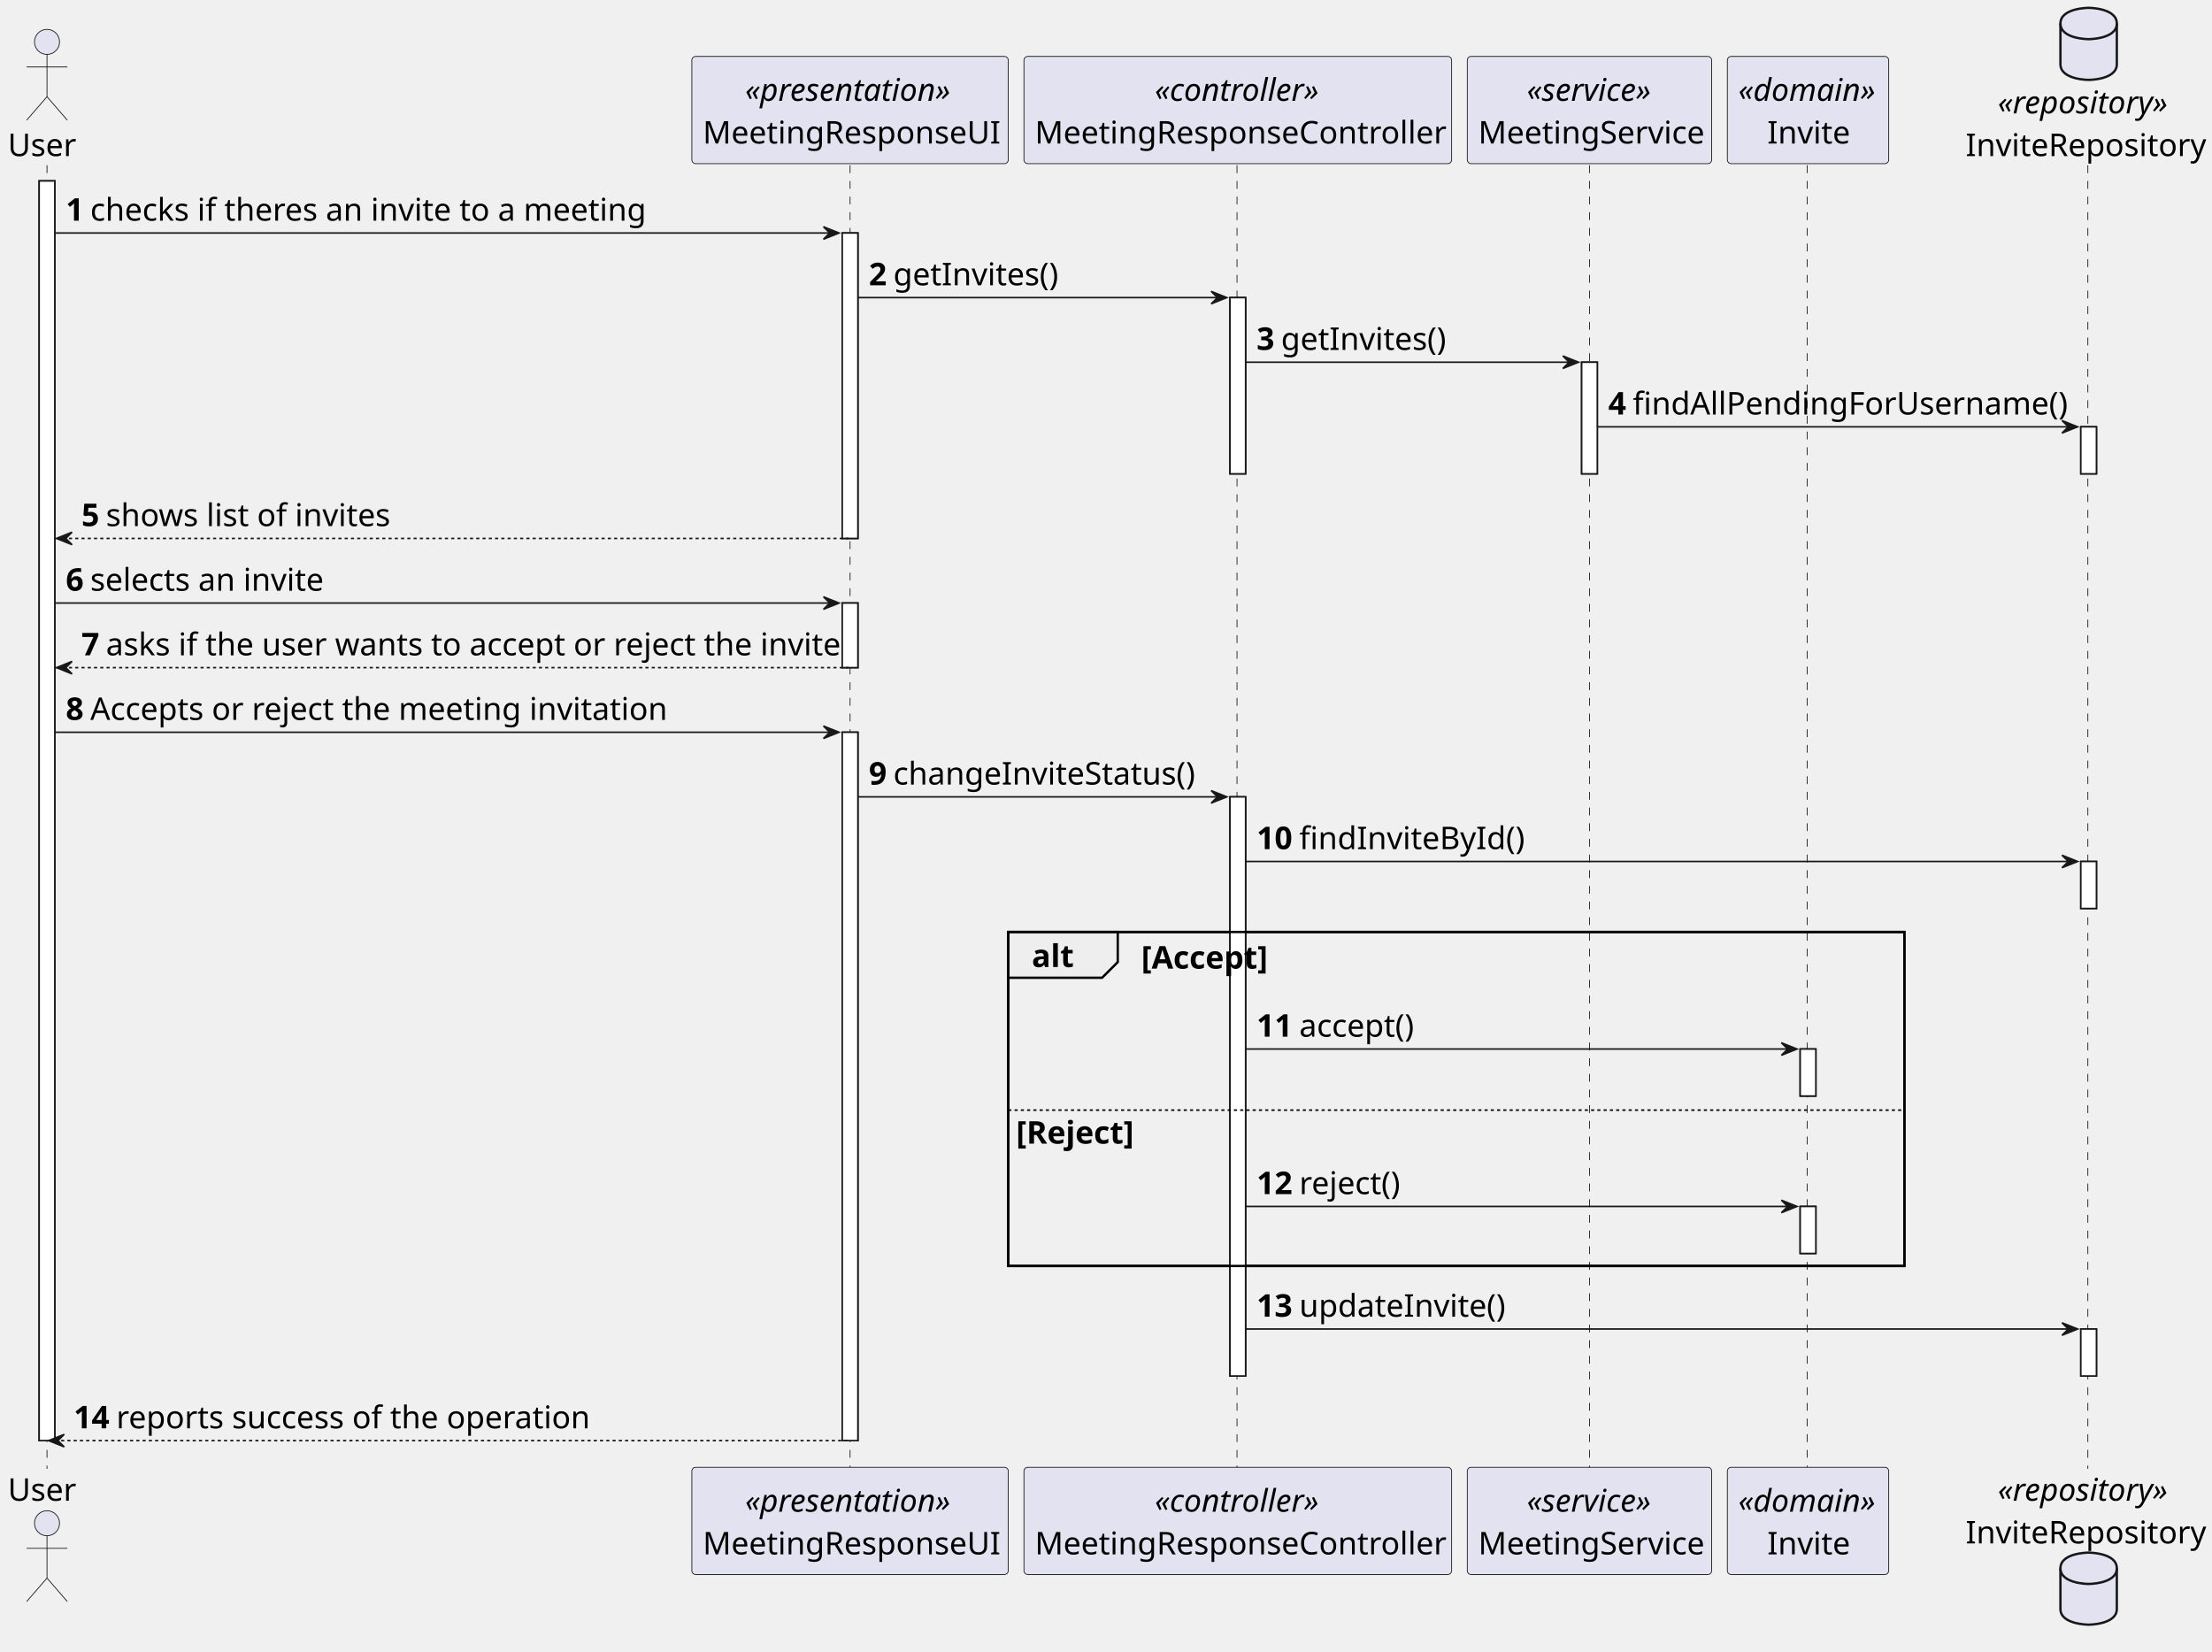
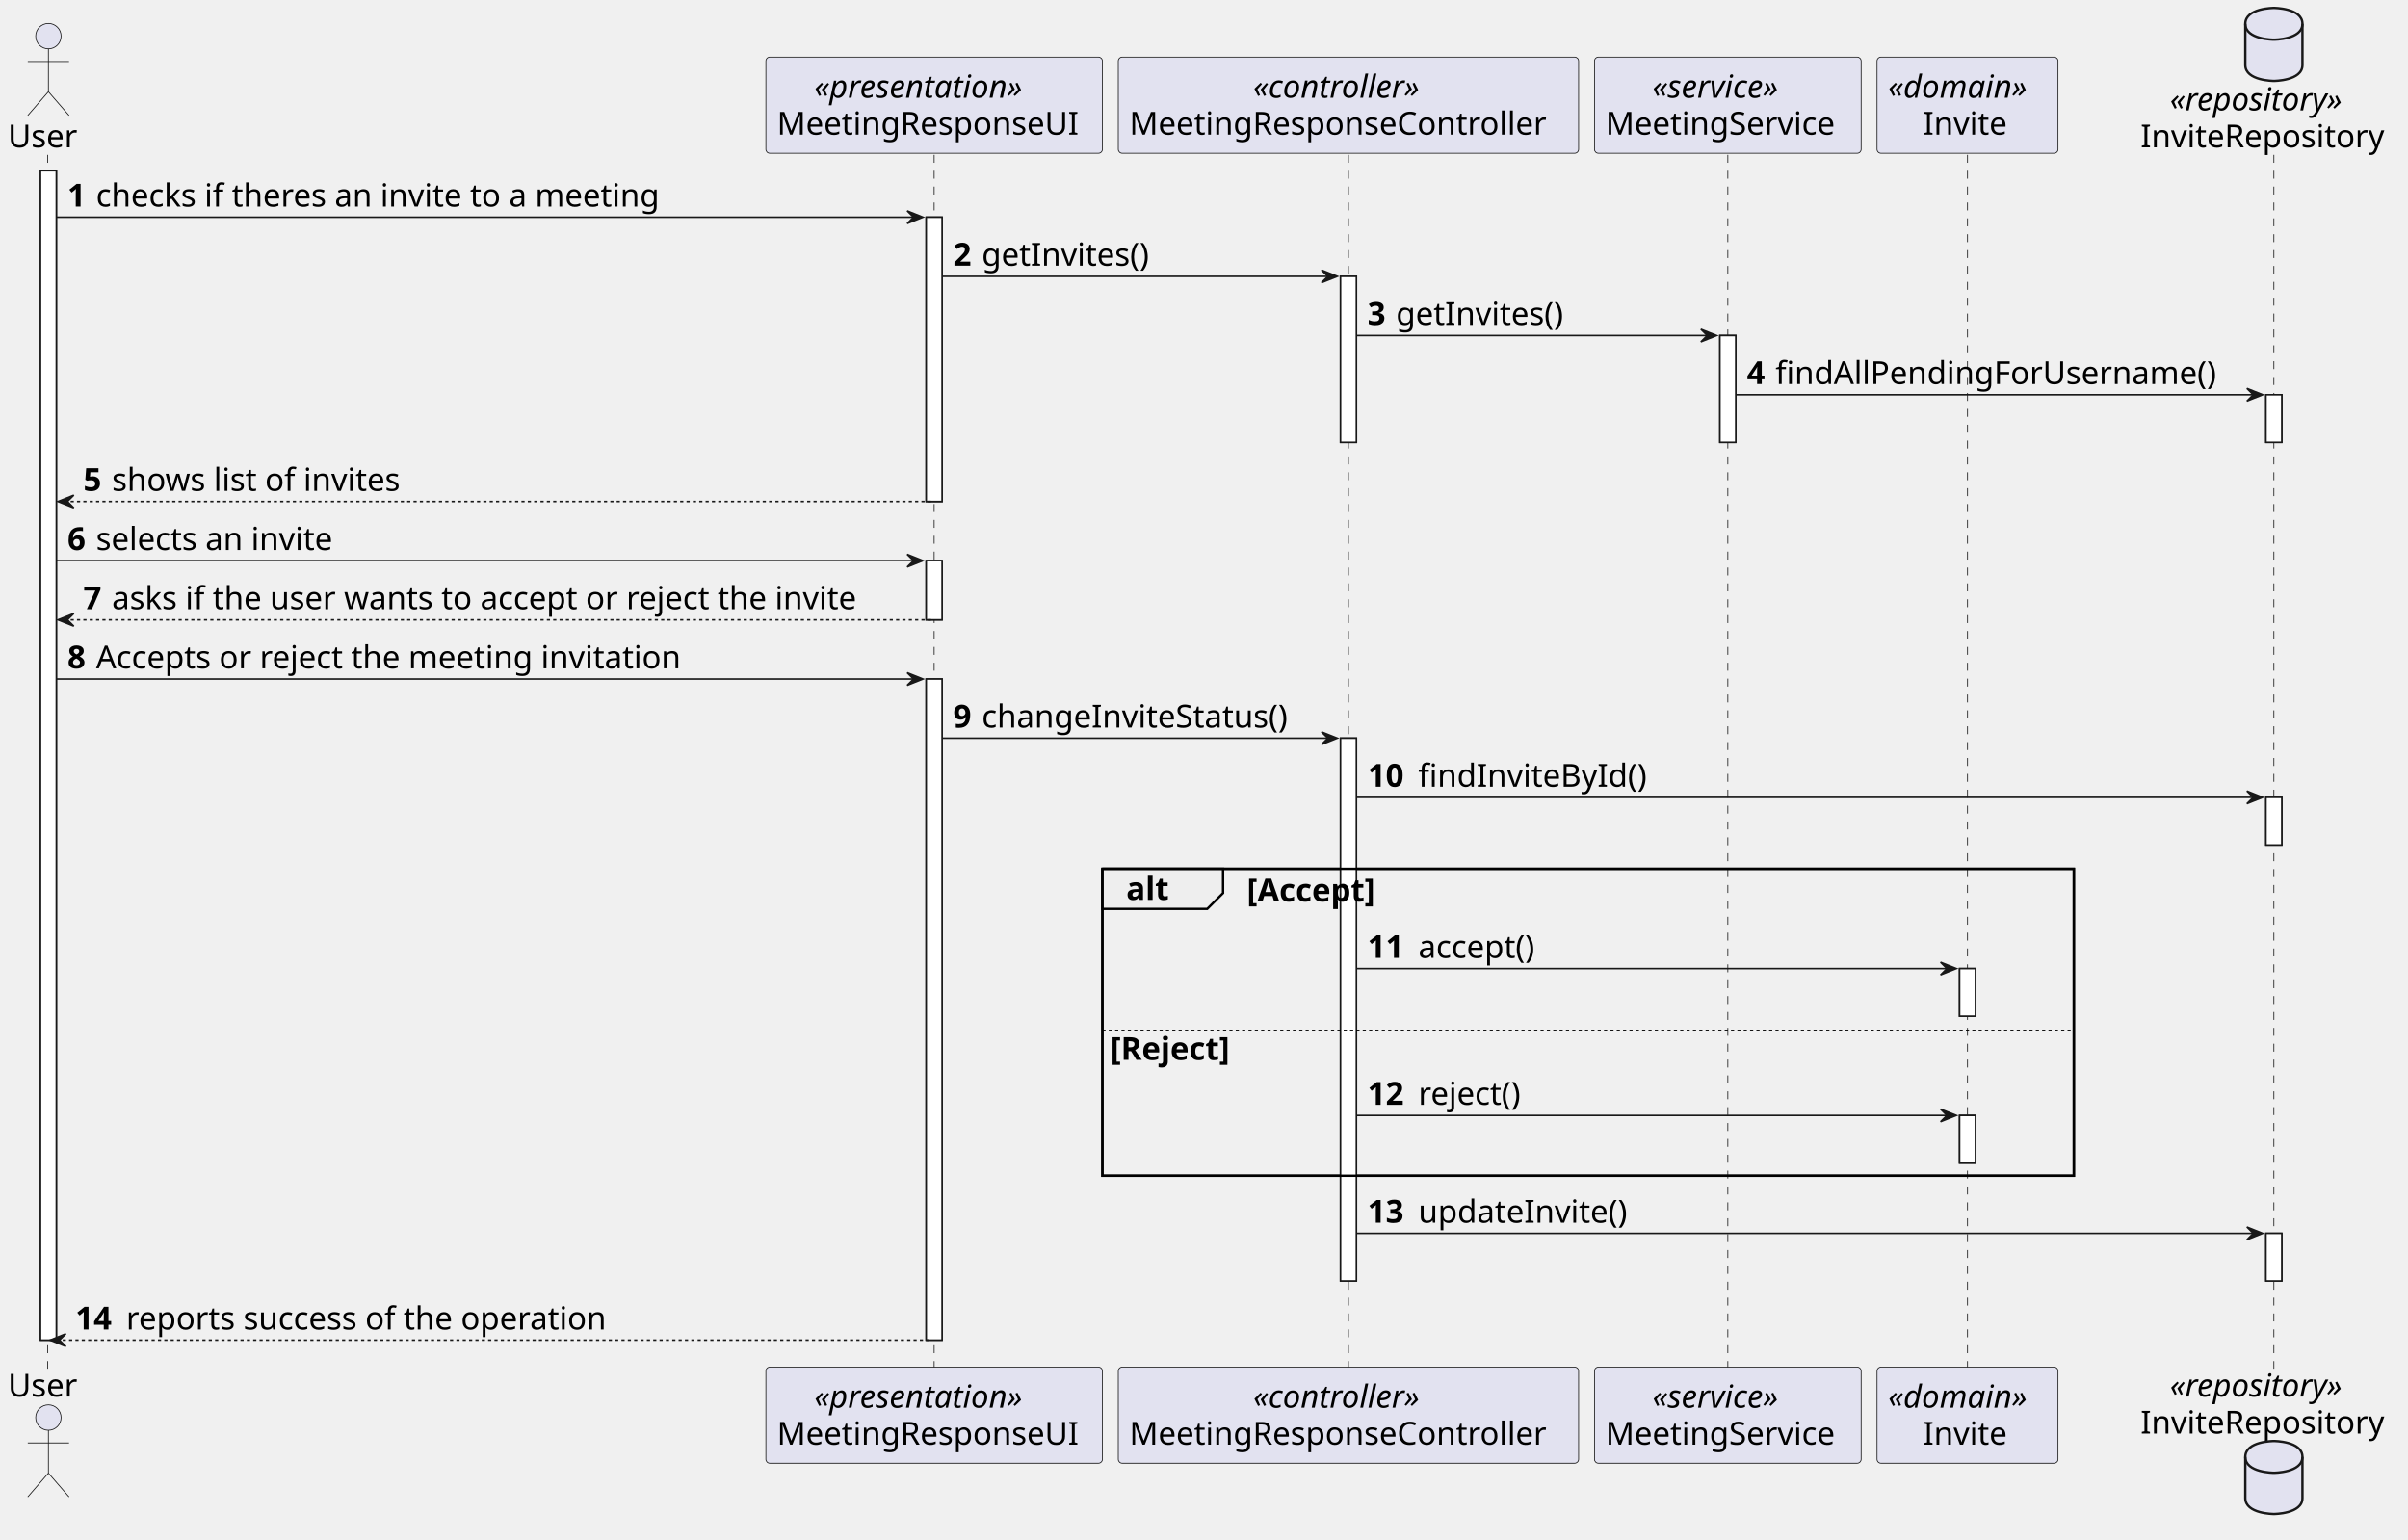
- <svg xmlns="http://www.w3.org/2000/svg" contentStyleType="text/css" height="1054px" preserveAspectRatio="none" style="width:1412px;height:1054px;background:#FFFFFF;" version="1.1" viewBox="0 0 1412 1054" width="1412px" zoomAndPan="magnify">
+ <svg xmlns="http://www.w3.org/2000/svg" contentStyleType="text/css" height="970px" preserveAspectRatio="none" style="width:1517px;height:970px;background:#FFFFFF;" version="1.1" viewBox="0 0 1517 970" width="1517px" zoomAndPan="magnify">
  <defs />
  <g>
-     <rect fill="#FFFFFF" height="804.08" style="stroke:#181818;stroke-width:1.0;" width="10" x="25" y="115.48" />
-     <rect fill="#FFFFFF" height="194.96" style="stroke:#181818;stroke-width:1.0;" width="10" x="537.625" y="148.72" />
-     <rect fill="#FFFFFF" height="41.24" style="stroke:#181818;stroke-width:1.0;" width="10" x="537.625" y="384.92" />
-     <rect fill="#FFFFFF" height="452.16" style="stroke:#181818;stroke-width:1.0;" width="10" x="537.625" y="467.4" />
-     <rect fill="#FFFFFF" height="112.48" style="stroke:#181818;stroke-width:1.0;" width="10" x="785.125" y="189.96" />
-     <rect fill="#FFFFFF" height="369.68" style="stroke:#181818;stroke-width:1.0;" width="10" x="785.125" y="508.64" />
-     <rect fill="#FFFFFF" height="71.24" style="stroke:#181818;stroke-width:1.0;" width="10" x="1009.625" y="231.2" />
-     <rect fill="#FFFFFF" height="30" style="stroke:#181818;stroke-width:1.0;" width="10" x="1149.125" y="669.6" />
-     <rect fill="#FFFFFF" height="30" style="stroke:#181818;stroke-width:1.0;" width="10" x="1149.125" y="770.08" />
-     <rect fill="#FFFFFF" height="30" style="stroke:#181818;stroke-width:1.0;" width="10" x="1328.25" y="272.44" />
-     <rect fill="#FFFFFF" height="30" style="stroke:#181818;stroke-width:1.0;" width="10" x="1328.25" y="549.88" />
-     <rect fill="#FFFFFF" height="30" style="stroke:#181818;stroke-width:1.0;" width="10" x="1328.25" y="848.319" />
-     <rect fill="none" height="213.2" style="stroke:#000000;stroke-width:1.5;" width="572" x="643.625" y="594.88" />
-     <line style="stroke:#181818;stroke-width:0.5;stroke-dasharray:5.0,5.0;" x1="30" x2="30" y1="105.48" y2="937.559" />
-     <line style="stroke:#181818;stroke-width:0.5;stroke-dasharray:5.0,5.0;" x1="542.625" x2="542.625" y1="105.48" y2="937.559" />
-     <line style="stroke:#181818;stroke-width:0.5;stroke-dasharray:5.0,5.0;" x1="789.625" x2="789.625" y1="105.48" y2="937.559" />
-     <line style="stroke:#181818;stroke-width:0.5;stroke-dasharray:5.0,5.0;" x1="1014.625" x2="1014.625" y1="105.48" y2="937.559" />
-     <line style="stroke:#181818;stroke-width:0.5;stroke-dasharray:5.0,5.0;" x1="1153.625" x2="1153.625" y1="105.48" y2="937.559" />
-     <line style="stroke:#181818;stroke-width:0.5;stroke-dasharray:5.0,5.0;" x1="1332.75" x2="1332.75" y1="105.48" y2="937.559" />
-     <text fill="#000000" font-family="sans-serif" font-size="20" lengthAdjust="spacing" textLength="44" x="5" y="99.62">User</text>
-     <ellipse cx="30" cy="26.74" fill="#E2E2F0" rx="8" ry="8" style="stroke:#181818;stroke-width:0.5;" />
-     <path d="M30,34.74 L30,61.74 M17,42.74 L43,42.74 M30,61.74 L17,76.74 M30,61.74 L43,76.74 " fill="none" style="stroke:#181818;stroke-width:0.5;" />
-     <text fill="#000000" font-family="sans-serif" font-size="20" lengthAdjust="spacing" textLength="44" x="5" y="957.939">User</text>
-     <ellipse cx="30" cy="972.299" fill="#E2E2F0" rx="8" ry="8" style="stroke:#181818;stroke-width:0.5;" />
-     <path d="M30,980.299 L30,1007.299 M17,988.299 L43,988.299 M30,1007.299 L17,1022.299 M30,1007.299 L43,1022.299 " fill="none" style="stroke:#181818;stroke-width:0.5;" />
-     <rect fill="#E2E2F0" height="68.48" rx="2.5" ry="2.5" style="stroke:#181818;stroke-width:0.5;" width="202" x="441.625" y="36" />
-     <text fill="#000000" font-family="sans-serif" font-size="20" font-style="italic" lengthAdjust="spacing" textLength="134" x="475.625" y="64.38">«presentation»</text>
-     <text fill="#000000" font-family="sans-serif" font-size="20" lengthAdjust="spacing" textLength="188" x="448.625" y="91.62">MeetingResponseUI</text>
-     <rect fill="#E2E2F0" height="68.48" rx="2.5" ry="2.5" style="stroke:#181818;stroke-width:0.5;" width="202" x="441.625" y="936.559" />
-     <text fill="#000000" font-family="sans-serif" font-size="20" font-style="italic" lengthAdjust="spacing" textLength="134" x="475.625" y="964.939">«presentation»</text>
-     <text fill="#000000" font-family="sans-serif" font-size="20" lengthAdjust="spacing" textLength="188" x="448.625" y="992.179">MeetingResponseUI</text>
-     <rect fill="#E2E2F0" height="68.48" rx="2.5" ry="2.5" style="stroke:#181818;stroke-width:0.5;" width="273" x="653.625" y="36" />
-     <text fill="#000000" font-family="sans-serif" font-size="20" font-style="italic" lengthAdjust="spacing" textLength="106" x="737.125" y="64.38">«controller»</text>
-     <text fill="#000000" font-family="sans-serif" font-size="20" lengthAdjust="spacing" textLength="259" x="660.625" y="91.62">MeetingResponseController</text>
-     <rect fill="#E2E2F0" height="68.48" rx="2.5" ry="2.5" style="stroke:#181818;stroke-width:0.5;" width="273" x="653.625" y="936.559" />
-     <text fill="#000000" font-family="sans-serif" font-size="20" font-style="italic" lengthAdjust="spacing" textLength="106" x="737.125" y="964.939">«controller»</text>
-     <text fill="#000000" font-family="sans-serif" font-size="20" lengthAdjust="spacing" textLength="259" x="660.625" y="992.179">MeetingResponseController</text>
-     <rect fill="#E2E2F0" height="68.48" rx="2.5" ry="2.5" style="stroke:#181818;stroke-width:0.5;" width="156" x="936.625" y="36" />
-     <text fill="#000000" font-family="sans-serif" font-size="20" font-style="italic" lengthAdjust="spacing" textLength="80" x="974.625" y="64.38">«service»</text>
-     <text fill="#000000" font-family="sans-serif" font-size="20" lengthAdjust="spacing" textLength="142" x="943.625" y="91.62">MeetingService</text>
-     <rect fill="#E2E2F0" height="68.48" rx="2.5" ry="2.5" style="stroke:#181818;stroke-width:0.5;" width="156" x="936.625" y="936.559" />
-     <text fill="#000000" font-family="sans-serif" font-size="20" font-style="italic" lengthAdjust="spacing" textLength="80" x="974.625" y="964.939">«service»</text>
-     <text fill="#000000" font-family="sans-serif" font-size="20" lengthAdjust="spacing" textLength="142" x="943.625" y="992.179">MeetingService</text>
-     <rect fill="#E2E2F0" height="68.48" rx="2.5" ry="2.5" style="stroke:#181818;stroke-width:0.5;" width="103" x="1102.625" y="36" />
-     <text fill="#000000" font-family="sans-serif" font-size="20" font-style="italic" lengthAdjust="spacing" textLength="89" x="1109.625" y="64.38">«domain»</text>
-     <text fill="#000000" font-family="sans-serif" font-size="20" lengthAdjust="spacing" textLength="52" x="1128.125" y="91.62">Invite</text>
-     <rect fill="#E2E2F0" height="68.48" rx="2.5" ry="2.5" style="stroke:#181818;stroke-width:0.5;" width="103" x="1102.625" y="936.559" />
-     <text fill="#000000" font-family="sans-serif" font-size="20" font-style="italic" lengthAdjust="spacing" textLength="89" x="1109.625" y="964.939">«domain»</text>
-     <text fill="#000000" font-family="sans-serif" font-size="20" lengthAdjust="spacing" textLength="52" x="1128.125" y="992.179">Invite</text>
-     <text fill="#000000" font-family="sans-serif" font-size="20" font-style="italic" lengthAdjust="spacing" textLength="110" x="1275.25" y="72.38">«repository»</text>
-     <text fill="#000000" font-family="sans-serif" font-size="20" lengthAdjust="spacing" textLength="151" x="1254.75" y="99.62">InviteRepository</text>
-     <path d="M1315.25,15 C1315.25,5 1333.25,5 1333.25,5 C1333.25,5 1351.25,5 1351.25,15 L1351.25,41 C1351.25,51 1333.25,51 1333.25,51 C1333.25,51 1315.25,51 1315.25,41 L1315.25,15 " fill="#E2E2F0" style="stroke:#181818;stroke-width:1.5;" />
-     <path d="M1315.25,15 C1315.25,25 1333.25,25 1333.25,25 C1333.25,25 1351.25,25 1351.25,15 " fill="none" style="stroke:#181818;stroke-width:1.5;" />
-     <text fill="#000000" font-family="sans-serif" font-size="20" font-style="italic" lengthAdjust="spacing" textLength="110" x="1275.25" y="957.939">«repository»</text>
-     <text fill="#000000" font-family="sans-serif" font-size="20" lengthAdjust="spacing" textLength="151" x="1254.75" y="985.179">InviteRepository</text>
-     <path d="M1315.25,1001.039 C1315.25,991.039 1333.25,991.039 1333.25,991.039 C1333.25,991.039 1351.25,991.039 1351.25,1001.039 L1351.25,1027.04 C1351.25,1037.04 1333.25,1037.04 1333.25,1037.04 C1333.25,1037.04 1315.25,1037.04 1315.25,1027.04 L1315.25,1001.039 " fill="#E2E2F0" style="stroke:#181818;stroke-width:1.5;" />
-     <path d="M1315.25,1001.039 C1315.25,1011.039 1333.25,1011.039 1333.25,1011.039 C1333.25,1011.039 1351.25,1011.039 1351.25,1001.039 " fill="none" style="stroke:#181818;stroke-width:1.5;" />
-     <rect fill="#FFFFFF" height="804.08" style="stroke:#181818;stroke-width:1.0;" width="10" x="25" y="115.48" />
-     <rect fill="#FFFFFF" height="194.96" style="stroke:#181818;stroke-width:1.0;" width="10" x="537.625" y="148.72" />
-     <rect fill="#FFFFFF" height="41.24" style="stroke:#181818;stroke-width:1.0;" width="10" x="537.625" y="384.92" />
-     <rect fill="#FFFFFF" height="452.16" style="stroke:#181818;stroke-width:1.0;" width="10" x="537.625" y="467.4" />
-     <rect fill="#FFFFFF" height="112.48" style="stroke:#181818;stroke-width:1.0;" width="10" x="785.125" y="189.96" />
-     <rect fill="#FFFFFF" height="369.68" style="stroke:#181818;stroke-width:1.0;" width="10" x="785.125" y="508.64" />
-     <rect fill="#FFFFFF" height="71.24" style="stroke:#181818;stroke-width:1.0;" width="10" x="1009.625" y="231.2" />
-     <rect fill="#FFFFFF" height="30" style="stroke:#181818;stroke-width:1.0;" width="10" x="1149.125" y="669.6" />
-     <rect fill="#FFFFFF" height="30" style="stroke:#181818;stroke-width:1.0;" width="10" x="1149.125" y="770.08" />
-     <rect fill="#FFFFFF" height="30" style="stroke:#181818;stroke-width:1.0;" width="10" x="1328.25" y="272.44" />
-     <rect fill="#FFFFFF" height="30" style="stroke:#181818;stroke-width:1.0;" width="10" x="1328.25" y="549.88" />
-     <rect fill="#FFFFFF" height="30" style="stroke:#181818;stroke-width:1.0;" width="10" x="1328.25" y="848.319" />
-     <polygon fill="#181818" points="525.625,144.72,535.625,148.72,525.625,152.72,529.625,148.72" style="stroke:#181818;stroke-width:1.0;" />
-     <line style="stroke:#181818;stroke-width:1.0;" x1="35" x2="531.625" y1="148.72" y2="148.72" />
-     <text fill="#000000" font-family="sans-serif" font-size="20" font-weight="bold" lengthAdjust="spacing" textLength="11.625" x="42" y="140.86">1</text>
-     <text fill="#000000" font-family="sans-serif" font-size="20" lengthAdjust="spacing" textLength="350" x="57.625" y="140.86">checks if theres an invite to a meeting</text>
-     <polygon fill="#181818" points="773.125,185.96,783.125,189.96,773.125,193.96,777.125,189.96" style="stroke:#181818;stroke-width:1.0;" />
-     <line style="stroke:#181818;stroke-width:1.0;" x1="547.625" x2="779.125" y1="189.96" y2="189.96" />
-     <text fill="#000000" font-family="sans-serif" font-size="20" font-weight="bold" lengthAdjust="spacing" textLength="11.625" x="554.625" y="182.1">2</text>
-     <text fill="#000000" font-family="sans-serif" font-size="20" lengthAdjust="spacing" textLength="104" x="570.25" y="182.1">getInvites()</text>
-     <polygon fill="#181818" points="997.625,227.2,1007.625,231.2,997.625,235.2,1001.625,231.2" style="stroke:#181818;stroke-width:1.0;" />
-     <line style="stroke:#181818;stroke-width:1.0;" x1="795.125" x2="1003.625" y1="231.2" y2="231.2" />
-     <text fill="#000000" font-family="sans-serif" font-size="20" font-weight="bold" lengthAdjust="spacing" textLength="11.625" x="802.125" y="223.34">3</text>
-     <text fill="#000000" font-family="sans-serif" font-size="20" lengthAdjust="spacing" textLength="104" x="817.75" y="223.34">getInvites()</text>
-     <polygon fill="#181818" points="1316.25,268.44,1326.25,272.44,1316.25,276.44,1320.25,272.44" style="stroke:#181818;stroke-width:1.0;" />
-     <line style="stroke:#181818;stroke-width:1.0;" x1="1019.625" x2="1322.25" y1="272.44" y2="272.44" />
-     <text fill="#000000" font-family="sans-serif" font-size="20" font-weight="bold" lengthAdjust="spacing" textLength="11.625" x="1026.625" y="264.58">4</text>
-     <text fill="#000000" font-family="sans-serif" font-size="20" lengthAdjust="spacing" textLength="274" x="1042.25" y="264.58">findAllPendingForUsername()</text>
-     <polygon fill="#181818" points="46,339.68,36,343.68,46,347.68,42,343.68" style="stroke:#181818;stroke-width:1.0;" />
-     <line style="stroke:#181818;stroke-width:1.0;stroke-dasharray:2.0,2.0;" x1="40" x2="541.625" y1="343.68" y2="343.68" />
-     <text fill="#000000" font-family="sans-serif" font-size="20" font-weight="bold" lengthAdjust="spacing" textLength="11.625" x="52" y="335.82">5</text>
-     <text fill="#000000" font-family="sans-serif" font-size="20" lengthAdjust="spacing" textLength="181" x="67.625" y="335.82">shows list of invites</text>
-     <polygon fill="#181818" points="525.625,380.92,535.625,384.92,525.625,388.92,529.625,384.92" style="stroke:#181818;stroke-width:1.0;" />
-     <line style="stroke:#181818;stroke-width:1.0;" x1="35" x2="531.625" y1="384.92" y2="384.92" />
-     <text fill="#000000" font-family="sans-serif" font-size="20" font-weight="bold" lengthAdjust="spacing" textLength="11.625" x="42" y="377.06">6</text>
-     <text fill="#000000" font-family="sans-serif" font-size="20" lengthAdjust="spacing" textLength="147" x="57.625" y="377.06">selects an invite</text>
-     <polygon fill="#181818" points="46,422.16,36,426.16,46,430.16,42,426.16" style="stroke:#181818;stroke-width:1.0;" />
-     <line style="stroke:#181818;stroke-width:1.0;stroke-dasharray:2.0,2.0;" x1="40" x2="541.625" y1="426.16" y2="426.16" />
-     <text fill="#000000" font-family="sans-serif" font-size="20" font-weight="bold" lengthAdjust="spacing" textLength="11.625" x="52" y="418.3">7</text>
-     <text fill="#000000" font-family="sans-serif" font-size="20" lengthAdjust="spacing" textLength="463" x="67.625" y="418.3">asks if the user wants to accept or reject the invite</text>
-     <polygon fill="#181818" points="525.625,463.4,535.625,467.4,525.625,471.4,529.625,467.4" style="stroke:#181818;stroke-width:1.0;" />
-     <line style="stroke:#181818;stroke-width:1.0;" x1="35" x2="531.625" y1="467.4" y2="467.4" />
-     <text fill="#000000" font-family="sans-serif" font-size="20" font-weight="bold" lengthAdjust="spacing" textLength="11.625" x="42" y="459.54">8</text>
-     <text fill="#000000" font-family="sans-serif" font-size="20" lengthAdjust="spacing" textLength="363" x="57.625" y="459.54">Accepts or reject the meeting invitation</text>
-     <polygon fill="#181818" points="773.125,504.64,783.125,508.64,773.125,512.64,777.125,508.64" style="stroke:#181818;stroke-width:1.0;" />
-     <line style="stroke:#181818;stroke-width:1.0;" x1="547.625" x2="779.125" y1="508.64" y2="508.64" />
-     <text fill="#000000" font-family="sans-serif" font-size="20" font-weight="bold" lengthAdjust="spacing" textLength="11.625" x="554.625" y="500.78">9</text>
-     <text fill="#000000" font-family="sans-serif" font-size="20" lengthAdjust="spacing" textLength="190" x="570.25" y="500.78">changeInviteStatus()</text>
-     <polygon fill="#181818" points="1316.25,545.88,1326.25,549.88,1316.25,553.88,1320.25,549.88" style="stroke:#181818;stroke-width:1.0;" />
-     <line style="stroke:#181818;stroke-width:1.0;" x1="795.125" x2="1322.25" y1="549.88" y2="549.88" />
-     <text fill="#000000" font-family="sans-serif" font-size="20" font-weight="bold" lengthAdjust="spacing" textLength="23.25" x="802.125" y="542.02">10</text>
-     <text fill="#000000" font-family="sans-serif" font-size="20" lengthAdjust="spacing" textLength="142" x="829.375" y="542.02">findInviteById()</text>
-     <path d="M643.625,594.88 L713.5,594.88 L713.5,614.12 L703.5,624.12 L643.625,624.12 L643.625,594.88 " fill="#EEEEEE" style="stroke:#000000;stroke-width:1.5;" />
-     <rect fill="none" height="213.2" style="stroke:#000000;stroke-width:1.5;" width="572" x="643.625" y="594.88" />
-     <text fill="#000000" font-family="sans-serif" font-size="20" font-weight="bold" lengthAdjust="spacing" textLength="24.875" x="658.625" y="617.26">alt</text>
-     <text fill="#000000" font-family="sans-serif" font-size="20" font-weight="bold" lengthAdjust="spacing" textLength="82" x="728.5" y="618.26">[Accept]</text>
-     <polygon fill="#181818" points="1137.125,665.6,1147.125,669.6,1137.125,673.6,1141.125,669.6" style="stroke:#181818;stroke-width:1.0;" />
-     <line style="stroke:#181818;stroke-width:1.0;" x1="795.125" x2="1143.125" y1="669.6" y2="669.6" />
-     <text fill="#000000" font-family="sans-serif" font-size="20" font-weight="bold" lengthAdjust="spacing" textLength="23.25" x="802.125" y="661.74">11</text>
-     <text fill="#000000" font-family="sans-serif" font-size="20" lengthAdjust="spacing" textLength="73" x="829.375" y="661.74">accept()</text>
-     <line style="stroke:#000000;stroke-width:1.0;stroke-dasharray:2.0,2.0;" x1="643.625" x2="1215.625" y1="708.6" y2="708.6" />
-     <text fill="#000000" font-family="sans-serif" font-size="20" font-weight="bold" lengthAdjust="spacing" textLength="75" x="648.625" y="729.98">[Reject]</text>
-     <polygon fill="#181818" points="1137.125,766.08,1147.125,770.08,1137.125,774.08,1141.125,770.08" style="stroke:#181818;stroke-width:1.0;" />
-     <line style="stroke:#181818;stroke-width:1.0;" x1="795.125" x2="1143.125" y1="770.08" y2="770.08" />
-     <text fill="#000000" font-family="sans-serif" font-size="20" font-weight="bold" lengthAdjust="spacing" textLength="23.25" x="802.125" y="762.22">12</text>
-     <text fill="#000000" font-family="sans-serif" font-size="20" lengthAdjust="spacing" textLength="64" x="829.375" y="762.22">reject()</text>
-     <polygon fill="#181818" points="1316.25,844.319,1326.25,848.319,1316.25,852.319,1320.25,848.319" style="stroke:#181818;stroke-width:1.0;" />
-     <line style="stroke:#181818;stroke-width:1.0;" x1="795.125" x2="1322.25" y1="848.319" y2="848.319" />
-     <text fill="#000000" font-family="sans-serif" font-size="20" font-weight="bold" lengthAdjust="spacing" textLength="23.25" x="802.125" y="840.46">13</text>
-     <text fill="#000000" font-family="sans-serif" font-size="20" lengthAdjust="spacing" textLength="129" x="829.375" y="840.46">updateInvite()</text>
-     <polygon fill="#181818" points="41,915.559,31,919.559,41,923.559,37,919.559" style="stroke:#181818;stroke-width:1.0;" />
-     <line style="stroke:#181818;stroke-width:1.0;stroke-dasharray:2.0,2.0;" x1="35" x2="541.625" y1="919.559" y2="919.559" />
-     <text fill="#000000" font-family="sans-serif" font-size="20" font-weight="bold" lengthAdjust="spacing" textLength="23.25" x="47" y="911.699">14</text>
-     <text fill="#000000" font-family="sans-serif" font-size="20" lengthAdjust="spacing" textLength="300" x="74.25" y="911.699">reports success of the operation</text>
+     <rect fill="#FFFFFF" height="736.781" style="stroke:#181818;stroke-width:1.0;" width="10" x="25.5" y="107.562" />
+     <rect fill="#FFFFFF" height="179.125" style="stroke:#181818;stroke-width:1.0;" width="10" x="583.5" y="136.844" />
+     <rect fill="#FFFFFF" height="37.281" style="stroke:#181818;stroke-width:1.0;" width="10" x="583.5" y="353.25" />
+     <rect fill="#FFFFFF" height="416.531" style="stroke:#181818;stroke-width:1.0;" width="10" x="583.5" y="427.812" />
+     <rect fill="#FFFFFF" height="104.562" style="stroke:#181818;stroke-width:1.0;" width="10" x="844.5" y="174.125" />
+     <rect fill="#FFFFFF" height="341.969" style="stroke:#181818;stroke-width:1.0;" width="10" x="844.5" y="465.094" />
+     <rect fill="#FFFFFF" height="67.281" style="stroke:#181818;stroke-width:1.0;" width="10" x="1083.5" y="211.406" />
+     <rect fill="#FFFFFF" height="30" style="stroke:#181818;stroke-width:1.0;" width="10" x="1234.5" y="610.219" />
+     <rect fill="#FFFFFF" height="30" style="stroke:#181818;stroke-width:1.0;" width="10" x="1234.5" y="702.781" />
+     <rect fill="#FFFFFF" height="30" style="stroke:#181818;stroke-width:1.0;" width="10" x="1427.5" y="248.688" />
+     <rect fill="#FFFFFF" height="30" style="stroke:#181818;stroke-width:1.0;" width="10" x="1427.5" y="502.375" />
+     <rect fill="#FFFFFF" height="30" style="stroke:#181818;stroke-width:1.0;" width="10" x="1427.5" y="777.062" />
+     <rect fill="none" height="193.406" style="stroke:#000000;stroke-width:1.5;" width="612" x="694.5" y="547.375" />
+     <line style="stroke:#181818;stroke-width:0.5;stroke-dasharray:5.0,5.0;" x1="30" x2="30" y1="97.562" y2="862.344" />
+     <line style="stroke:#181818;stroke-width:0.5;stroke-dasharray:5.0,5.0;" x1="588.5" x2="588.5" y1="97.562" y2="862.344" />
+     <line style="stroke:#181818;stroke-width:0.5;stroke-dasharray:5.0,5.0;" x1="849.5" x2="849.5" y1="97.562" y2="862.344" />
+     <line style="stroke:#181818;stroke-width:0.5;stroke-dasharray:5.0,5.0;" x1="1088.5" x2="1088.5" y1="97.562" y2="862.344" />
+     <line style="stroke:#181818;stroke-width:0.5;stroke-dasharray:5.0,5.0;" x1="1239.5" x2="1239.5" y1="97.562" y2="862.344" />
+     <line style="stroke:#181818;stroke-width:0.5;stroke-dasharray:5.0,5.0;" x1="1432.5" x2="1432.5" y1="97.562" y2="862.344" />
+     <text fill="#000000" font-family="sans-serif" font-size="20" lengthAdjust="spacing" textLength="45" x="5" y="92.846">User</text>
+     <ellipse cx="30.5" cy="22.781" fill="#E2E2F0" rx="8" ry="8" style="stroke:#181818;stroke-width:0.5;" />
+     <path d="M30.5,30.781 L30.5,57.781 M17.5,38.781 L43.5,38.781 M30.5,57.781 L17.5,72.781 M30.5,57.781 L43.5,72.781 " fill="none" style="stroke:#181818;stroke-width:0.5;" />
+     <text fill="#000000" font-family="sans-serif" font-size="20" lengthAdjust="spacing" textLength="45" x="5" y="879.908">User</text>
+     <ellipse cx="30.5" cy="893.125" fill="#E2E2F0" rx="8" ry="8" style="stroke:#181818;stroke-width:0.5;" />
+     <path d="M30.5,901.125 L30.5,928.125 M17.5,909.125 L43.5,909.125 M30.5,928.125 L17.5,943.125 M30.5,928.125 L43.5,943.125 " fill="none" style="stroke:#181818;stroke-width:0.5;" />
+     <rect fill="#E2E2F0" height="60.562" rx="2.5" ry="2.5" style="stroke:#181818;stroke-width:0.5;" width="212" x="482.5" y="36" />
+     <text fill="#000000" font-family="sans-serif" font-size="20" font-style="italic" lengthAdjust="spacing" textLength="151" x="513" y="61.565">«presentation»</text>
+     <text fill="#000000" font-family="sans-serif" font-size="20" lengthAdjust="spacing" textLength="198" x="489.5" y="84.846">MeetingResponseUI</text>
+     <rect fill="#E2E2F0" height="60.562" rx="2.5" ry="2.5" style="stroke:#181818;stroke-width:0.5;" width="212" x="482.5" y="861.344" />
+     <text fill="#000000" font-family="sans-serif" font-size="20" font-style="italic" lengthAdjust="spacing" textLength="151" x="513" y="886.908">«presentation»</text>
+     <text fill="#000000" font-family="sans-serif" font-size="20" lengthAdjust="spacing" textLength="198" x="489.5" y="910.189">MeetingResponseUI</text>
+     <rect fill="#E2E2F0" height="60.562" rx="2.5" ry="2.5" style="stroke:#181818;stroke-width:0.5;" width="290" x="704.5" y="36" />
+     <text fill="#000000" font-family="sans-serif" font-size="20" font-style="italic" lengthAdjust="spacing" textLength="120" x="789.5" y="61.565">«controller»</text>
+     <text fill="#000000" font-family="sans-serif" font-size="20" lengthAdjust="spacing" textLength="276" x="711.5" y="84.846">MeetingResponseController</text>
+     <rect fill="#E2E2F0" height="60.562" rx="2.5" ry="2.5" style="stroke:#181818;stroke-width:0.5;" width="290" x="704.5" y="861.344" />
+     <text fill="#000000" font-family="sans-serif" font-size="20" font-style="italic" lengthAdjust="spacing" textLength="120" x="789.5" y="886.908">«controller»</text>
+     <text fill="#000000" font-family="sans-serif" font-size="20" lengthAdjust="spacing" textLength="276" x="711.5" y="910.189">MeetingResponseController</text>
+     <rect fill="#E2E2F0" height="60.562" rx="2.5" ry="2.5" style="stroke:#181818;stroke-width:0.5;" width="168" x="1004.5" y="36" />
+     <text fill="#000000" font-family="sans-serif" font-size="20" font-style="italic" lengthAdjust="spacing" textLength="95" x="1041" y="61.565">«service»</text>
+     <text fill="#000000" font-family="sans-serif" font-size="20" lengthAdjust="spacing" textLength="154" x="1011.5" y="84.846">MeetingService</text>
+     <rect fill="#E2E2F0" height="60.562" rx="2.5" ry="2.5" style="stroke:#181818;stroke-width:0.5;" width="168" x="1004.5" y="861.344" />
+     <text fill="#000000" font-family="sans-serif" font-size="20" font-style="italic" lengthAdjust="spacing" textLength="95" x="1041" y="886.908">«service»</text>
+     <text fill="#000000" font-family="sans-serif" font-size="20" lengthAdjust="spacing" textLength="154" x="1011.5" y="910.189">MeetingService</text>
+     <rect fill="#E2E2F0" height="60.562" rx="2.5" ry="2.5" style="stroke:#181818;stroke-width:0.5;" width="114" x="1182.5" y="36" />
+     <text fill="#000000" font-family="sans-serif" font-size="20" font-style="italic" lengthAdjust="spacing" textLength="100" x="1189.5" y="61.565">«domain»</text>
+     <text fill="#000000" font-family="sans-serif" font-size="20" lengthAdjust="spacing" textLength="56" x="1211.5" y="84.846">Invite</text>
+     <rect fill="#E2E2F0" height="60.562" rx="2.5" ry="2.5" style="stroke:#181818;stroke-width:0.5;" width="114" x="1182.5" y="861.344" />
+     <text fill="#000000" font-family="sans-serif" font-size="20" font-style="italic" lengthAdjust="spacing" textLength="100" x="1189.5" y="886.908">«domain»</text>
+     <text fill="#000000" font-family="sans-serif" font-size="20" lengthAdjust="spacing" textLength="56" x="1211.5" y="910.189">Invite</text>
+     <text fill="#000000" font-family="sans-serif" font-size="20" font-style="italic" lengthAdjust="spacing" textLength="125" x="1367" y="69.564">«repository»</text>
+     <text fill="#000000" font-family="sans-serif" font-size="20" lengthAdjust="spacing" textLength="162" x="1348.5" y="92.846">InviteRepository</text>
+     <path d="M1414.5,15 C1414.5,5 1432.5,5 1432.5,5 C1432.5,5 1450.5,5 1450.5,15 L1450.5,41 C1450.5,51 1432.5,51 1432.5,51 C1432.5,51 1414.5,51 1414.5,41 L1414.5,15 " fill="#E2E2F0" style="stroke:#181818;stroke-width:1.5;" />
+     <path d="M1414.5,15 C1414.5,25 1432.5,25 1432.5,25 C1432.5,25 1450.5,25 1450.5,15 " fill="none" style="stroke:#181818;stroke-width:1.5;" />
+     <text fill="#000000" font-family="sans-serif" font-size="20" font-style="italic" lengthAdjust="spacing" textLength="125" x="1367" y="879.908">«repository»</text>
+     <text fill="#000000" font-family="sans-serif" font-size="20" lengthAdjust="spacing" textLength="162" x="1348.5" y="903.189">InviteRepository</text>
+     <path d="M1414.5,917.906 C1414.5,907.906 1432.5,907.906 1432.5,907.906 C1432.5,907.906 1450.5,907.906 1450.5,917.906 L1450.5,943.906 C1450.5,953.906 1432.5,953.906 1432.5,953.906 C1432.5,953.906 1414.5,953.906 1414.5,943.906 L1414.5,917.906 " fill="#E2E2F0" style="stroke:#181818;stroke-width:1.5;" />
+     <path d="M1414.5,917.906 C1414.5,927.906 1432.5,927.906 1432.5,927.906 C1432.5,927.906 1450.5,927.906 1450.5,917.906 " fill="none" style="stroke:#181818;stroke-width:1.5;" />
+     <rect fill="#FFFFFF" height="736.781" style="stroke:#181818;stroke-width:1.0;" width="10" x="25.5" y="107.562" />
+     <rect fill="#FFFFFF" height="179.125" style="stroke:#181818;stroke-width:1.0;" width="10" x="583.5" y="136.844" />
+     <rect fill="#FFFFFF" height="37.281" style="stroke:#181818;stroke-width:1.0;" width="10" x="583.5" y="353.25" />
+     <rect fill="#FFFFFF" height="416.531" style="stroke:#181818;stroke-width:1.0;" width="10" x="583.5" y="427.812" />
+     <rect fill="#FFFFFF" height="104.562" style="stroke:#181818;stroke-width:1.0;" width="10" x="844.5" y="174.125" />
+     <rect fill="#FFFFFF" height="341.969" style="stroke:#181818;stroke-width:1.0;" width="10" x="844.5" y="465.094" />
+     <rect fill="#FFFFFF" height="67.281" style="stroke:#181818;stroke-width:1.0;" width="10" x="1083.5" y="211.406" />
+     <rect fill="#FFFFFF" height="30" style="stroke:#181818;stroke-width:1.0;" width="10" x="1234.5" y="610.219" />
+     <rect fill="#FFFFFF" height="30" style="stroke:#181818;stroke-width:1.0;" width="10" x="1234.5" y="702.781" />
+     <rect fill="#FFFFFF" height="30" style="stroke:#181818;stroke-width:1.0;" width="10" x="1427.5" y="248.688" />
+     <rect fill="#FFFFFF" height="30" style="stroke:#181818;stroke-width:1.0;" width="10" x="1427.5" y="502.375" />
+     <rect fill="#FFFFFF" height="30" style="stroke:#181818;stroke-width:1.0;" width="10" x="1427.5" y="777.062" />
+     <polygon fill="#181818" points="571.5,132.844,581.5,136.844,571.5,140.844,575.5,136.844" style="stroke:#181818;stroke-width:1.0;" />
+     <line style="stroke:#181818;stroke-width:1.0;" x1="35.5" x2="577.5" y1="136.844" y2="136.844" />
+     <text fill="#000000" font-family="sans-serif" font-size="20" font-weight="bold" lengthAdjust="spacing" textLength="14" x="42.5" y="130.127">1</text>
+     <text fill="#000000" font-family="sans-serif" font-size="20" lengthAdjust="spacing" textLength="384" x="60.5" y="130.127">checks if theres an invite to a meeting</text>
+     <polygon fill="#181818" points="832.5,170.125,842.5,174.125,832.5,178.125,836.5,174.125" style="stroke:#181818;stroke-width:1.0;" />
+     <line style="stroke:#181818;stroke-width:1.0;" x1="593.5" x2="838.5" y1="174.125" y2="174.125" />
+     <text fill="#000000" font-family="sans-serif" font-size="20" font-weight="bold" lengthAdjust="spacing" textLength="14" x="600.5" y="167.408">2</text>
+     <text fill="#000000" font-family="sans-serif" font-size="20" lengthAdjust="spacing" textLength="115" x="618.5" y="167.408">getInvites()</text>
+     <polygon fill="#181818" points="1071.5,207.406,1081.5,211.406,1071.5,215.406,1075.5,211.406" style="stroke:#181818;stroke-width:1.0;" />
+     <line style="stroke:#181818;stroke-width:1.0;" x1="854.5" x2="1077.5" y1="211.406" y2="211.406" />
+     <text fill="#000000" font-family="sans-serif" font-size="20" font-weight="bold" lengthAdjust="spacing" textLength="14" x="861.5" y="204.69">3</text>
+     <text fill="#000000" font-family="sans-serif" font-size="20" lengthAdjust="spacing" textLength="115" x="879.5" y="204.69">getInvites()</text>
+     <polygon fill="#181818" points="1415.5,244.688,1425.5,248.688,1415.5,252.688,1419.5,248.688" style="stroke:#181818;stroke-width:1.0;" />
+     <line style="stroke:#181818;stroke-width:1.0;" x1="1093.5" x2="1421.5" y1="248.688" y2="248.688" />
+     <text fill="#000000" font-family="sans-serif" font-size="20" font-weight="bold" lengthAdjust="spacing" textLength="14" x="1100.5" y="241.971">4</text>
+     <text fill="#000000" font-family="sans-serif" font-size="20" lengthAdjust="spacing" textLength="297" x="1118.5" y="241.971">findAllPendingForUsername()</text>
+     <polygon fill="#181818" points="46.5,311.969,36.5,315.969,46.5,319.969,42.5,315.969" style="stroke:#181818;stroke-width:1.0;" />
+     <line style="stroke:#181818;stroke-width:1.0;stroke-dasharray:2.0,2.0;" x1="40.5" x2="587.5" y1="315.969" y2="315.969" />
+     <text fill="#000000" font-family="sans-serif" font-size="20" font-weight="bold" lengthAdjust="spacing" textLength="14" x="52.5" y="309.252">5</text>
+     <text fill="#000000" font-family="sans-serif" font-size="20" lengthAdjust="spacing" textLength="195" x="70.5" y="309.252">shows list of invites</text>
+     <polygon fill="#181818" points="571.5,349.25,581.5,353.25,571.5,357.25,575.5,353.25" style="stroke:#181818;stroke-width:1.0;" />
+     <line style="stroke:#181818;stroke-width:1.0;" x1="35.5" x2="577.5" y1="353.25" y2="353.25" />
+     <text fill="#000000" font-family="sans-serif" font-size="20" font-weight="bold" lengthAdjust="spacing" textLength="14" x="42.5" y="346.533">6</text>
+     <text fill="#000000" font-family="sans-serif" font-size="20" lengthAdjust="spacing" textLength="162" x="60.5" y="346.533">selects an invite</text>
+     <polygon fill="#181818" points="46.5,386.531,36.5,390.531,46.5,394.531,42.5,390.531" style="stroke:#181818;stroke-width:1.0;" />
+     <line style="stroke:#181818;stroke-width:1.0;stroke-dasharray:2.0,2.0;" x1="40.5" x2="587.5" y1="390.531" y2="390.531" />
+     <text fill="#000000" font-family="sans-serif" font-size="20" font-weight="bold" lengthAdjust="spacing" textLength="14" x="52.5" y="383.815">7</text>
+     <text fill="#000000" font-family="sans-serif" font-size="20" lengthAdjust="spacing" textLength="506" x="70.5" y="383.815">asks if the user wants to accept or reject the invite</text>
+     <polygon fill="#181818" points="571.5,423.812,581.5,427.812,571.5,431.812,575.5,427.812" style="stroke:#181818;stroke-width:1.0;" />
+     <line style="stroke:#181818;stroke-width:1.0;" x1="35.5" x2="577.5" y1="427.812" y2="427.812" />
+     <text fill="#000000" font-family="sans-serif" font-size="20" font-weight="bold" lengthAdjust="spacing" textLength="14" x="42.5" y="421.096">8</text>
+     <text fill="#000000" font-family="sans-serif" font-size="20" lengthAdjust="spacing" textLength="398" x="60.5" y="421.096">Accepts or reject the meeting invitation</text>
+     <polygon fill="#181818" points="832.5,461.094,842.5,465.094,832.5,469.094,836.5,465.094" style="stroke:#181818;stroke-width:1.0;" />
+     <line style="stroke:#181818;stroke-width:1.0;" x1="593.5" x2="838.5" y1="465.094" y2="465.094" />
+     <text fill="#000000" font-family="sans-serif" font-size="20" font-weight="bold" lengthAdjust="spacing" textLength="14" x="600.5" y="458.377">9</text>
+     <text fill="#000000" font-family="sans-serif" font-size="20" lengthAdjust="spacing" textLength="210" x="618.5" y="458.377">changeInviteStatus()</text>
+     <polygon fill="#181818" points="1415.5,498.375,1425.5,502.375,1415.5,506.375,1419.5,502.375" style="stroke:#181818;stroke-width:1.0;" />
+     <line style="stroke:#181818;stroke-width:1.0;" x1="854.5" x2="1421.5" y1="502.375" y2="502.375" />
+     <text fill="#000000" font-family="sans-serif" font-size="20" font-weight="bold" lengthAdjust="spacing" textLength="28" x="861.5" y="495.658">10</text>
+     <text fill="#000000" font-family="sans-serif" font-size="20" lengthAdjust="spacing" textLength="155" x="893.5" y="495.658">findInviteById()</text>
+     <path d="M694.5,547.375 L770.5,547.375 L770.5,562.656 L760.5,572.656 L694.5,572.656 L694.5,547.375 " fill="#EEEEEE" style="stroke:#000000;stroke-width:1.5;" />
+     <rect fill="none" height="193.406" style="stroke:#000000;stroke-width:1.5;" width="612" x="694.5" y="547.375" />
+     <text fill="#000000" font-family="sans-serif" font-size="20" font-weight="bold" lengthAdjust="spacing" textLength="31" x="709.5" y="566.939">alt</text>
+     <text fill="#000000" font-family="sans-serif" font-size="20" font-weight="bold" lengthAdjust="spacing" textLength="95" x="785.5" y="567.939">[Accept]</text>
+     <polygon fill="#181818" points="1222.5,606.219,1232.5,610.219,1222.5,614.219,1226.5,610.219" style="stroke:#181818;stroke-width:1.0;" />
+     <line style="stroke:#181818;stroke-width:1.0;" x1="854.5" x2="1228.5" y1="610.219" y2="610.219" />
+     <text fill="#000000" font-family="sans-serif" font-size="20" font-weight="bold" lengthAdjust="spacing" textLength="28" x="861.5" y="603.502">11</text>
+     <text fill="#000000" font-family="sans-serif" font-size="20" lengthAdjust="spacing" textLength="83" x="893.5" y="603.502">accept()</text>
+     <line style="stroke:#000000;stroke-width:1.0;stroke-dasharray:2.0,2.0;" x1="694.5" x2="1306.5" y1="649.219" y2="649.219" />
+     <text fill="#000000" font-family="sans-serif" font-size="20" font-weight="bold" lengthAdjust="spacing" textLength="90" x="699.5" y="667.783">[Reject]</text>
+     <polygon fill="#181818" points="1222.5,698.781,1232.5,702.781,1222.5,706.781,1226.5,702.781" style="stroke:#181818;stroke-width:1.0;" />
+     <line style="stroke:#181818;stroke-width:1.0;" x1="854.5" x2="1228.5" y1="702.781" y2="702.781" />
+     <text fill="#000000" font-family="sans-serif" font-size="20" font-weight="bold" lengthAdjust="spacing" textLength="28" x="861.5" y="696.064">12</text>
+     <text fill="#000000" font-family="sans-serif" font-size="20" lengthAdjust="spacing" textLength="73" x="893.5" y="696.064">reject()</text>
+     <polygon fill="#181818" points="1415.5,773.062,1425.5,777.062,1415.5,781.062,1419.5,777.062" style="stroke:#181818;stroke-width:1.0;" />
+     <line style="stroke:#181818;stroke-width:1.0;" x1="854.5" x2="1421.5" y1="777.062" y2="777.062" />
+     <text fill="#000000" font-family="sans-serif" font-size="20" font-weight="bold" lengthAdjust="spacing" textLength="28" x="861.5" y="770.346">13</text>
+     <text fill="#000000" font-family="sans-serif" font-size="20" lengthAdjust="spacing" textLength="143" x="893.5" y="770.346">updateInvite()</text>
+     <polygon fill="#181818" points="41.5,840.344,31.5,844.344,41.5,848.344,37.5,844.344" style="stroke:#181818;stroke-width:1.0;" />
+     <line style="stroke:#181818;stroke-width:1.0;stroke-dasharray:2.0,2.0;" x1="35.5" x2="587.5" y1="844.344" y2="844.344" />
+     <text fill="#000000" font-family="sans-serif" font-size="20" font-weight="bold" lengthAdjust="spacing" textLength="28" x="47.5" y="837.627">14</text>
+     <text fill="#000000" font-family="sans-serif" font-size="20" lengthAdjust="spacing" textLength="320" x="79.5" y="837.627">reports success of the operation</text>
  </g>
</svg>
